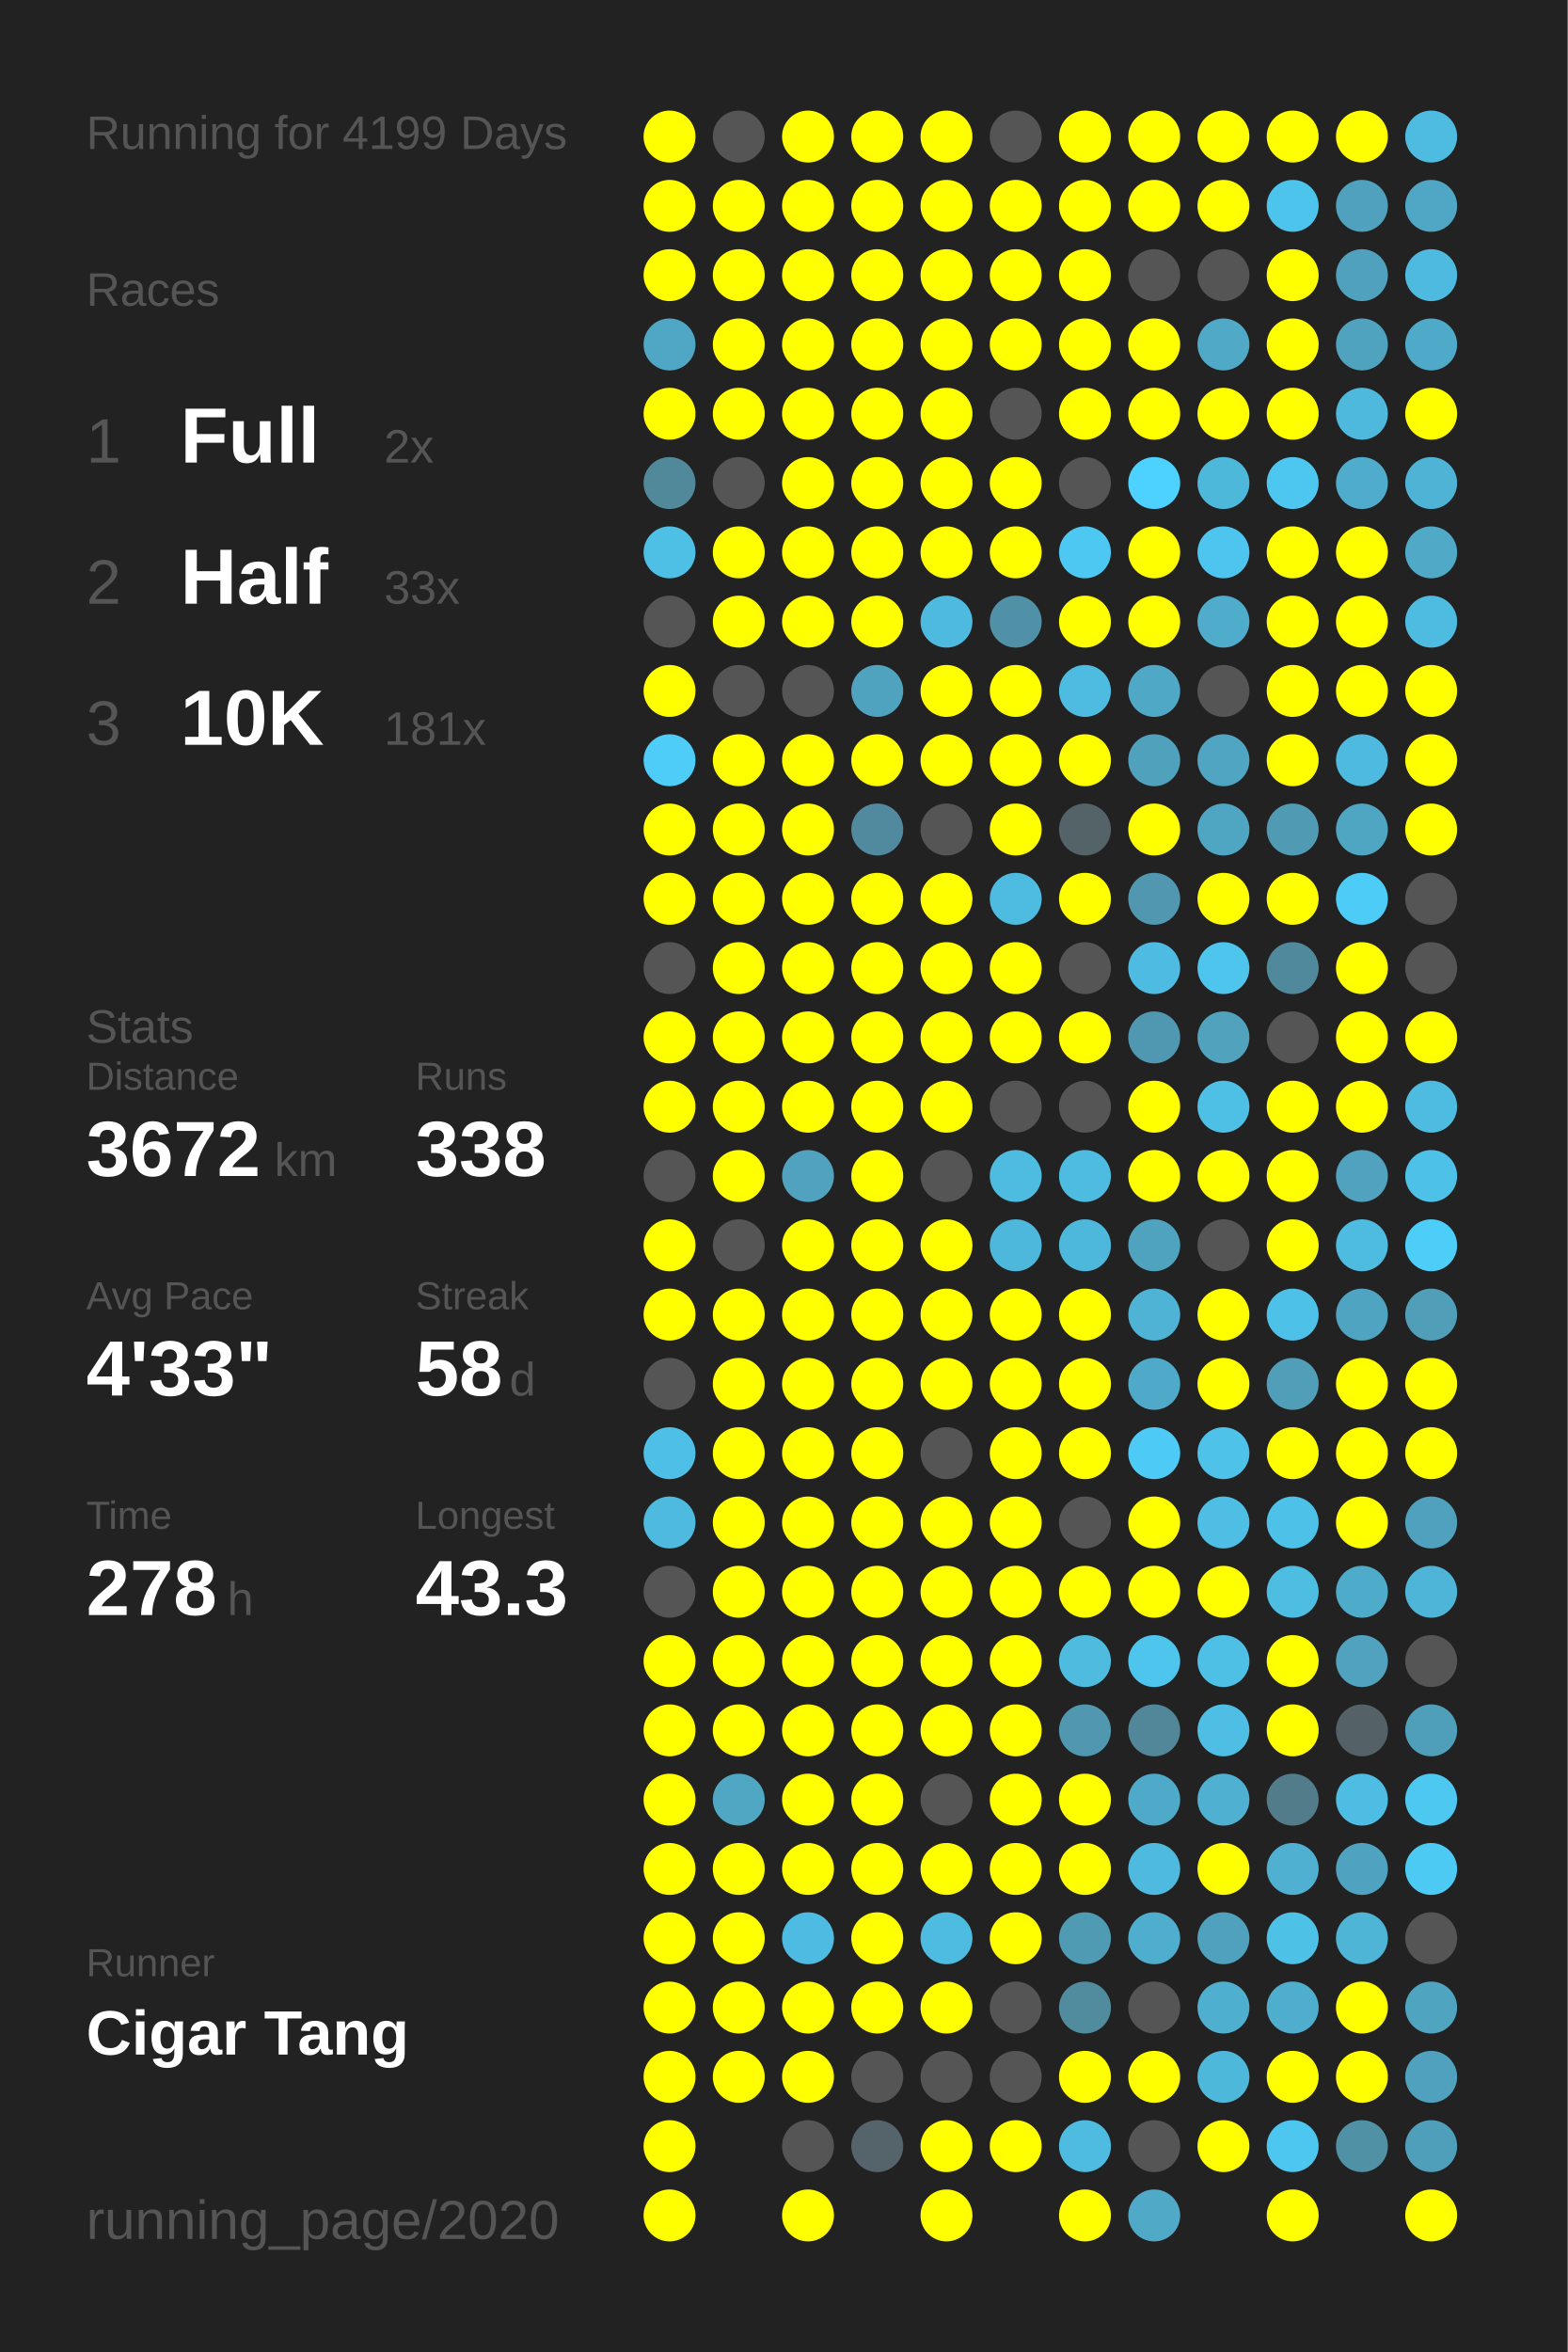
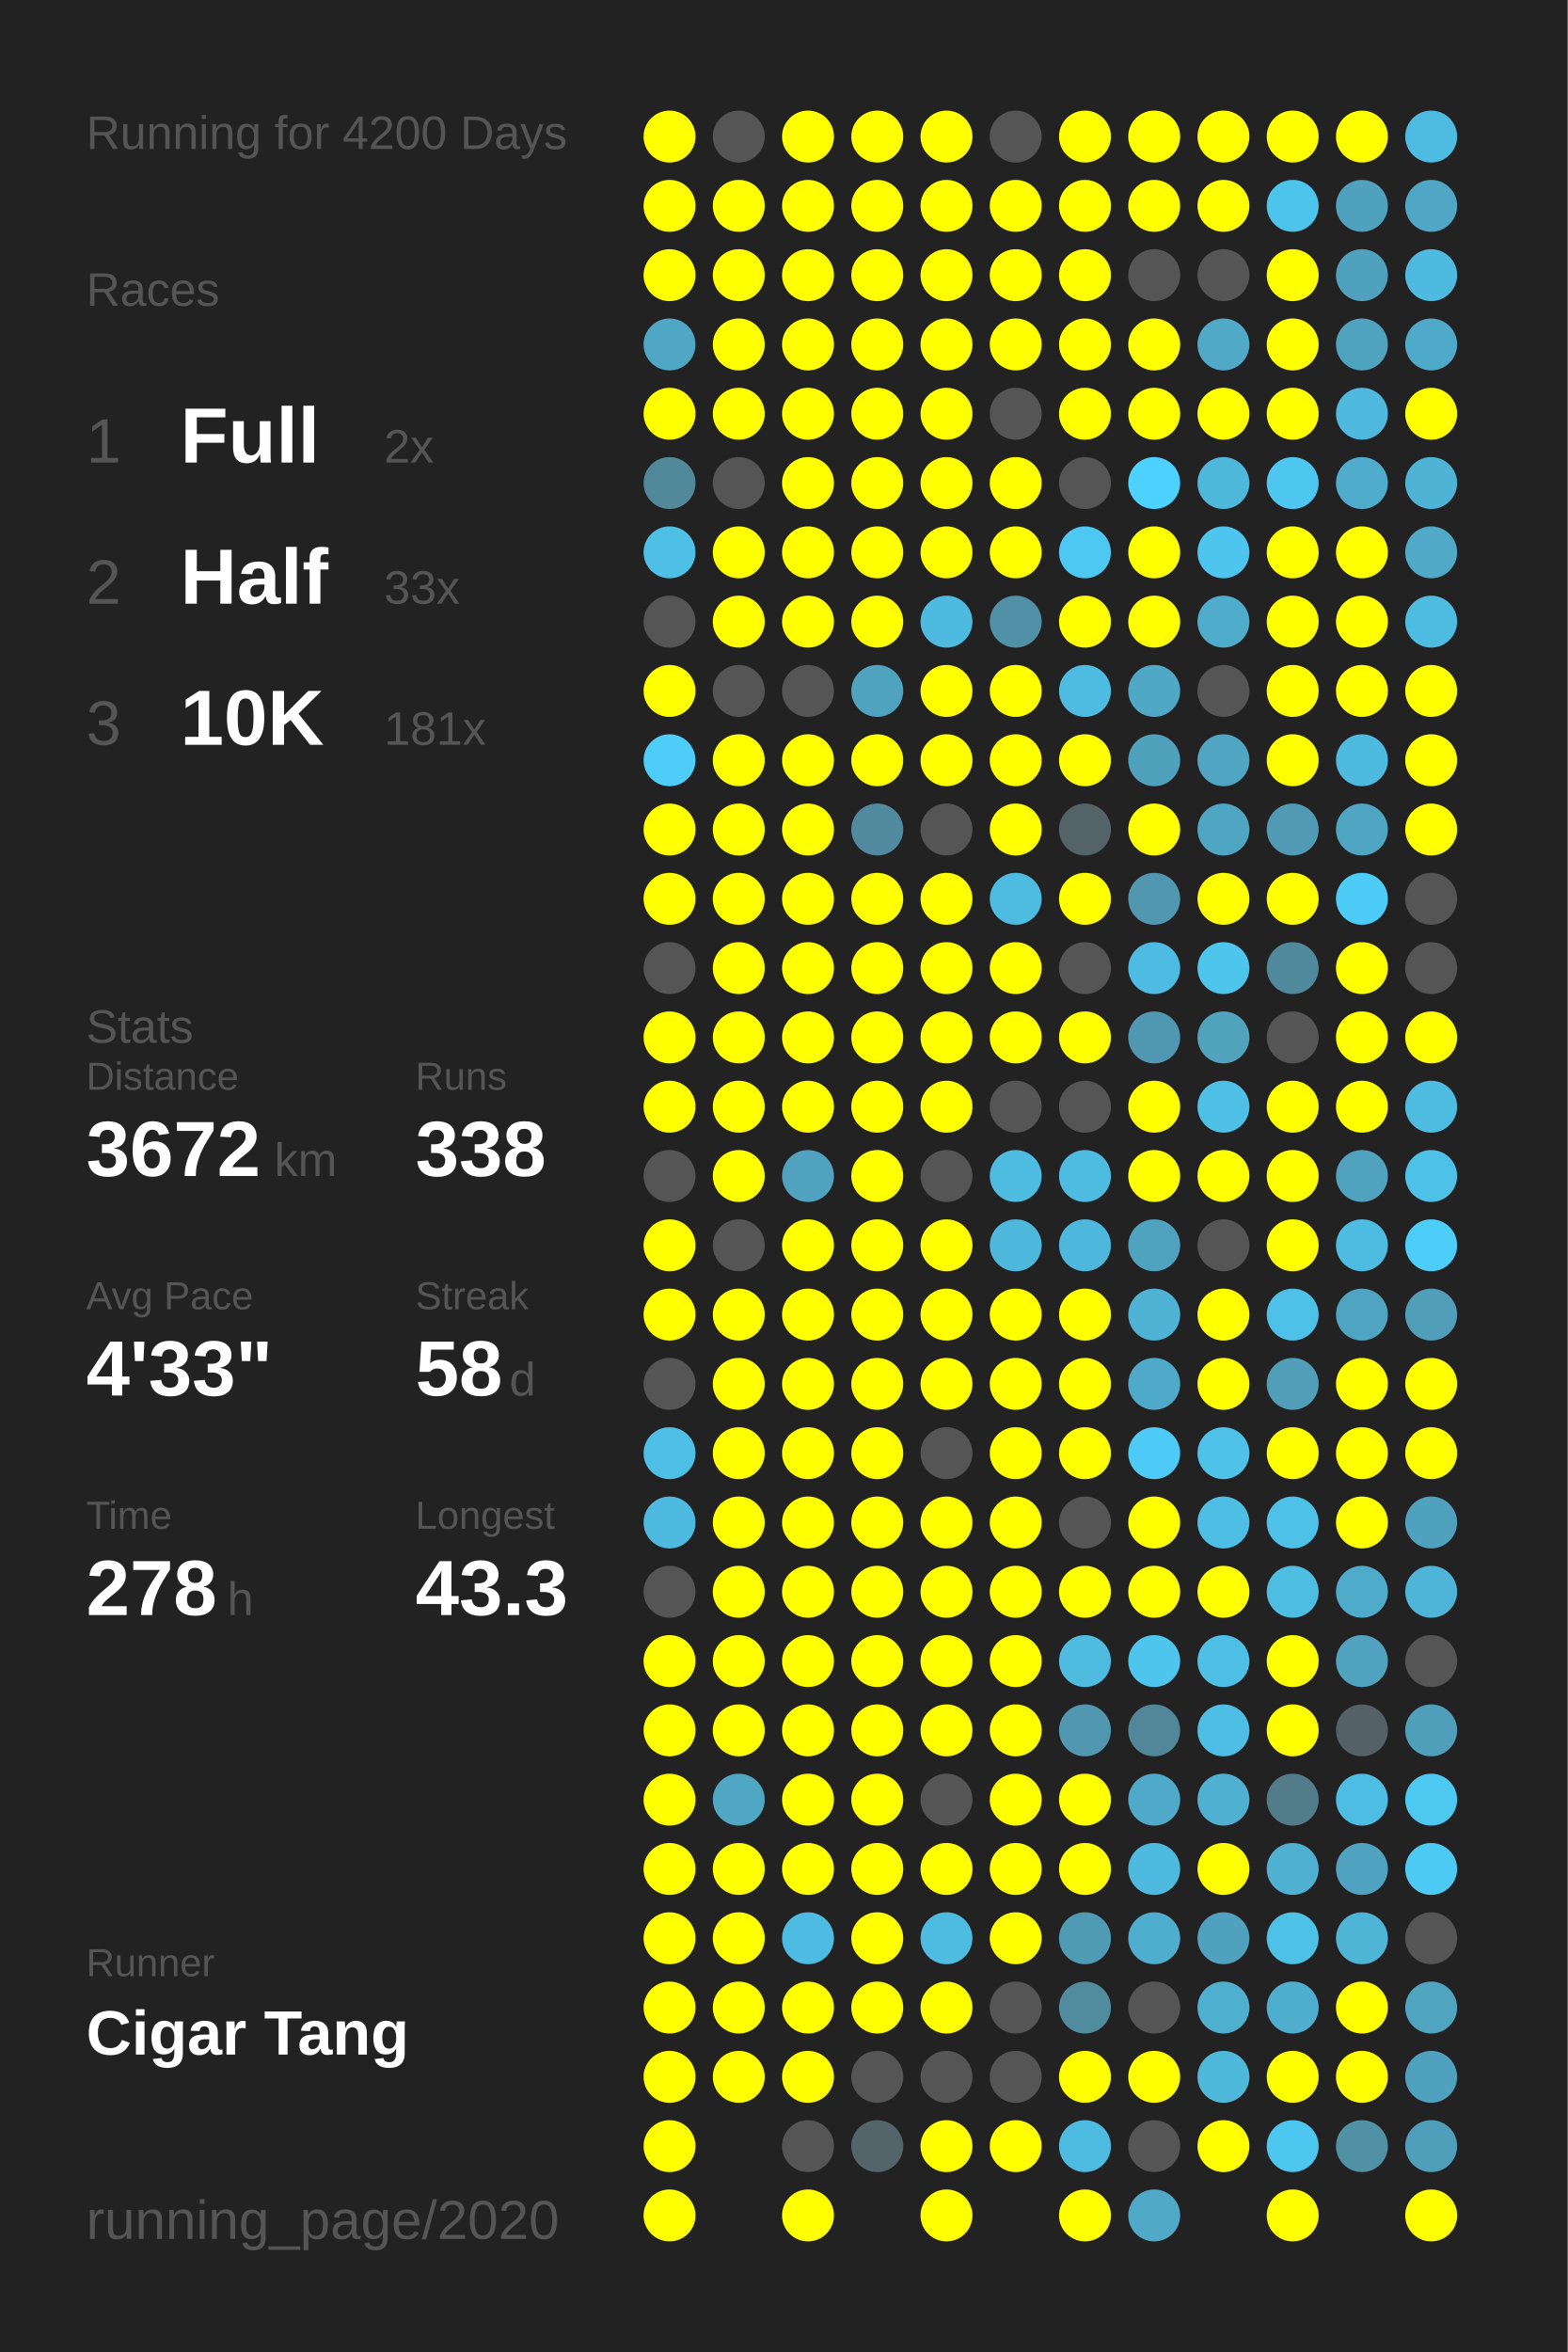
<svg xmlns="http://www.w3.org/2000/svg" baseProfile="full" height="300mm" version="1.1" viewBox="0,0,200,300" width="200mm">
  <defs />
  <rect fill="#222222" height="300" width="200" x="0" y="0" />
-   <text fill="#555555" style="font-size:6px; font-family:Arial;" x="11" y="19">Running for 4199 Days</text>
+   <text fill="#555555" style="font-size:6px; font-family:Arial;" x="11" y="19">Running for 4200 Days</text>
  <text fill="#555555" style="font-size:6px; font-family:Arial;" x="11" y="39">Races</text>
  <text fill="#555555" style="font-size:8px; font-family:Arial;" x="11" y="59">1</text>
  <text fill="#FFFFFF" style="font-size:10px; font-family:Arial; font-weight:bold;" x="23" y="59">Full</text>
  <text fill="#555555" style="font-size:6px; font-family:Arial;" x="49" y="59">2x</text>
  <text fill="#555555" style="font-size:8px; font-family:Arial;" x="11" y="77">2</text>
  <text fill="#FFFFFF" style="font-size:10px; font-family:Arial; font-weight:bold;" x="23" y="77">Half</text>
  <text fill="#555555" style="font-size:6px; font-family:Arial;" x="49" y="77">33x</text>
  <text fill="#555555" style="font-size:8px; font-family:Arial;" x="11" y="95">3</text>
  <text fill="#FFFFFF" style="font-size:10px; font-family:Arial; font-weight:bold;" x="23" y="95">10K</text>
  <text fill="#555555" style="font-size:6px; font-family:Arial;" x="49" y="95">181x</text>
  <text fill="#555555" style="font-size:6px; font-family:Arial;" x="11" y="133">Stats</text>
  <text fill="#555555" style="font-size:5px; font-family:Arial;" x="11" y="139">Distance</text>
  <text fill="#FFFFFF" style="font-size:10px; font-family:Arial; font-weight:bold;" x="11" y="150">3672</text>
  <text fill="#555555" style="font-size:6px; font-family:Arial;" x="35" y="150">km</text>
  <text fill="#555555" style="font-size:5px; font-family:Arial;" x="53" y="139">Runs</text>
  <text fill="#FFFFFF" style="font-size:10px; font-family:Arial; font-weight:bold;" x="53" y="150">338</text>
  <text fill="#555555" style="font-size:5px; font-family:Arial;" x="11" y="167">Avg Pace</text>
  <text fill="#FFFFFF" style="font-size:10px; font-family:Arial; font-weight:bold;" x="11" y="178">4'33"</text>
  <text fill="#555555" style="font-size:5px; font-family:Arial;" x="53" y="167">Streak</text>
  <text fill="#FFFFFF" style="font-size:10px; font-family:Arial; font-weight:bold;" x="53" y="178">58</text>
  <text fill="#555555" style="font-size:6px; font-family:Arial;" x="65" y="178">d</text>
  <text fill="#555555" style="font-size:5px; font-family:Arial;" x="11" y="195">Time</text>
  <text fill="#FFFFFF" style="font-size:10px; font-family:Arial; font-weight:bold;" x="11" y="206">278</text>
  <text fill="#555555" style="font-size:6px; font-family:Arial;" x="29" y="206">h</text>
  <text fill="#555555" style="font-size:5px; font-family:Arial;" x="53" y="195">Longest</text>
  <text fill="#FFFFFF" style="font-size:10px; font-family:Arial; font-weight:bold;" x="53" y="206">43.3</text>
  <text fill="#555555" style="font-size:5px; font-family:Arial;" x="11" y="252.065">Runner</text>
  <text fill="#FFFFFF" style="font-size:8px; font-family:Arial; font-weight:bold;" x="11" y="262.065">Cigar Tang</text>
  <text fill="#555555" style="font-size:7px; font-family:Arial;" x="11" y="285.581">running_page/2020</text>
  <circle cx="85.417" cy="17.419" fill="#FFFF00" r="3.312" />
  <circle cx="85.417" cy="26.258" fill="#FFFF00" r="3.312" />
  <circle cx="85.417" cy="35.097" fill="#FFFF00" r="3.312" />
  <circle cx="85.417" cy="43.935" fill="#4fa7c5" r="3.312" />
  <circle cx="85.417" cy="52.774" fill="#FFFF00" r="3.312" />
  <circle cx="85.417" cy="61.613" fill="#51889a" r="3.312" />
  <circle cx="85.417" cy="70.452" fill="#4ec0e6" r="3.312" />
  <circle cx="85.417" cy="79.29" fill="#555555" r="3.312" />
  <circle cx="85.417" cy="88.129" fill="#FFFF00" r="3.312" />
  <circle cx="85.417" cy="96.968" fill="#4dcdf8" r="3.312" />
  <circle cx="85.417" cy="105.806" fill="#FFFF00" r="3.312" />
  <circle cx="85.417" cy="114.645" fill="#FFFF00" r="3.312" />
  <circle cx="85.417" cy="123.484" fill="#555555" r="3.312" />
  <circle cx="85.417" cy="132.323" fill="#FFFF00" r="3.312" />
  <circle cx="85.417" cy="141.161" fill="#FFFF00" r="3.312" />
  <circle cx="85.417" cy="150" fill="#555555" r="3.312" />
  <circle cx="85.417" cy="158.839" fill="#FFFF00" r="3.312" />
  <circle cx="85.417" cy="167.677" fill="#FFFF00" r="3.312" />
  <circle cx="85.417" cy="176.516" fill="#555555" r="3.312" />
  <circle cx="85.417" cy="185.355" fill="#4ec0e7" r="3.312" />
  <circle cx="85.417" cy="194.194" fill="#4ebadf" r="3.312" />
  <circle cx="85.417" cy="203.032" fill="#555555" r="3.312" />
  <circle cx="85.417" cy="211.871" fill="#FFFF00" r="3.312" />
  <circle cx="85.417" cy="220.71" fill="#FFFF00" r="3.312" />
  <circle cx="85.417" cy="229.548" fill="#FFFF00" r="3.312" />
  <circle cx="85.417" cy="238.387" fill="#FFFF00" r="3.312" />
  <circle cx="85.417" cy="247.226" fill="#FFFF00" r="3.312" />
  <circle cx="85.417" cy="256.065" fill="#FFFF00" r="3.312" />
  <circle cx="85.417" cy="264.903" fill="#FFFF00" r="3.312" />
  <circle cx="85.417" cy="273.742" fill="#FFFF00" r="3.312" />
  <circle cx="85.417" cy="282.581" fill="#FFFF00" r="3.312" />
  <circle cx="94.25" cy="17.419" fill="#555555" r="3.312" />
  <circle cx="94.25" cy="26.258" fill="#FFFF00" r="3.312" />
  <circle cx="94.25" cy="35.097" fill="#FFFF00" r="3.312" />
  <circle cx="94.25" cy="43.935" fill="#FFFF00" r="3.312" />
  <circle cx="94.25" cy="52.774" fill="#FFFF00" r="3.312" />
  <circle cx="94.25" cy="61.613" fill="#555555" r="3.312" />
  <circle cx="94.25" cy="70.452" fill="#FFFF00" r="3.312" />
  <circle cx="94.25" cy="79.29" fill="#FFFF00" r="3.312" />
  <circle cx="94.25" cy="88.129" fill="#555555" r="3.312" />
  <circle cx="94.25" cy="96.968" fill="#FFFF00" r="3.312" />
  <circle cx="94.25" cy="105.806" fill="#FFFF00" r="3.312" />
  <circle cx="94.25" cy="114.645" fill="#FFFF00" r="3.312" />
  <circle cx="94.25" cy="123.484" fill="#FFFF00" r="3.312" />
  <circle cx="94.25" cy="132.323" fill="#FFFF00" r="3.312" />
  <circle cx="94.25" cy="141.161" fill="#FFFF00" r="3.312" />
  <circle cx="94.25" cy="150" fill="#FFFF00" r="3.312" />
  <circle cx="94.25" cy="158.839" fill="#555555" r="3.312" />
  <circle cx="94.25" cy="167.677" fill="#FFFF00" r="3.312" />
  <circle cx="94.25" cy="176.516" fill="#FFFF00" r="3.312" />
  <circle cx="94.25" cy="185.355" fill="#FFFF00" r="3.312" />
  <circle cx="94.25" cy="194.194" fill="#FFFF00" r="3.312" />
  <circle cx="94.25" cy="203.032" fill="#FFFF00" r="3.312" />
  <circle cx="94.25" cy="211.871" fill="#FFFF00" r="3.312" />
  <circle cx="94.25" cy="220.71" fill="#FFFF00" r="3.312" />
  <circle cx="94.25" cy="229.548" fill="#4fa7c4" r="3.312" />
  <circle cx="94.25" cy="238.387" fill="#FFFF00" r="3.312" />
  <circle cx="94.25" cy="247.226" fill="#FFFF00" r="3.312" />
  <circle cx="94.25" cy="256.065" fill="#FFFF00" r="3.312" />
  <circle cx="94.25" cy="264.903" fill="#FFFF00" r="3.312" />
  <circle cx="103.083" cy="17.419" fill="#FFFF00" r="3.312" />
  <circle cx="103.083" cy="26.258" fill="#FFFF00" r="3.312" />
  <circle cx="103.083" cy="35.097" fill="#FFFF00" r="3.312" />
  <circle cx="103.083" cy="43.935" fill="#FFFF00" r="3.312" />
  <circle cx="103.083" cy="52.774" fill="#FFFF00" r="3.312" />
  <circle cx="103.083" cy="61.613" fill="#FFFF00" r="3.312" />
  <circle cx="103.083" cy="70.452" fill="#FFFF00" r="3.312" />
  <circle cx="103.083" cy="79.29" fill="#FFFF00" r="3.312" />
  <circle cx="103.083" cy="88.129" fill="#555555" r="3.312" />
  <circle cx="103.083" cy="96.968" fill="#FFFF00" r="3.312" />
  <circle cx="103.083" cy="105.806" fill="#FFFF00" r="3.312" />
  <circle cx="103.083" cy="114.645" fill="#FFFF00" r="3.312" />
  <circle cx="103.083" cy="123.484" fill="#FFFF00" r="3.312" />
  <circle cx="103.083" cy="132.323" fill="#FFFF00" r="3.312" />
  <circle cx="103.083" cy="141.161" fill="#FFFF00" r="3.312" />
  <circle cx="103.083" cy="150" fill="#50a2be" r="3.312" />
  <circle cx="103.083" cy="158.839" fill="#FFFF00" r="3.312" />
  <circle cx="103.083" cy="167.677" fill="#FFFF00" r="3.312" />
  <circle cx="103.083" cy="176.516" fill="#FFFF00" r="3.312" />
  <circle cx="103.083" cy="185.355" fill="#FFFF00" r="3.312" />
  <circle cx="103.083" cy="194.194" fill="#FFFF00" r="3.312" />
  <circle cx="103.083" cy="203.032" fill="#FFFF00" r="3.312" />
  <circle cx="103.083" cy="211.871" fill="#FFFF00" r="3.312" />
  <circle cx="103.083" cy="220.71" fill="#FFFF00" r="3.312" />
  <circle cx="103.083" cy="229.548" fill="#FFFF00" r="3.312" />
  <circle cx="103.083" cy="238.387" fill="#FFFF00" r="3.312" />
  <circle cx="103.083" cy="247.226" fill="#4ebce2" r="3.312" />
  <circle cx="103.083" cy="256.065" fill="#FFFF00" r="3.312" />
  <circle cx="103.083" cy="264.903" fill="#FFFF00" r="3.312" />
  <circle cx="103.083" cy="273.742" fill="#555555" r="3.312" />
  <circle cx="103.083" cy="282.581" fill="#FFFF00" r="3.312" />
  <circle cx="111.917" cy="17.419" fill="#FFFF00" r="3.312" />
  <circle cx="111.917" cy="26.258" fill="#FFFF00" r="3.312" />
  <circle cx="111.917" cy="35.097" fill="#FFFF00" r="3.312" />
  <circle cx="111.917" cy="43.935" fill="#FFFF00" r="3.312" />
  <circle cx="111.917" cy="52.774" fill="#FFFF00" r="3.312" />
  <circle cx="111.917" cy="61.613" fill="#FFFF00" r="3.312" />
  <circle cx="111.917" cy="70.452" fill="#FFFF00" r="3.312" />
  <circle cx="111.917" cy="79.29" fill="#FFFF00" r="3.312" />
  <circle cx="111.917" cy="88.129" fill="#4fa3bf" r="3.312" />
  <circle cx="111.917" cy="96.968" fill="#FFFF00" r="3.312" />
  <circle cx="111.917" cy="105.806" fill="#518a9e" r="3.312" />
  <circle cx="111.917" cy="114.645" fill="#FFFF00" r="3.312" />
  <circle cx="111.917" cy="123.484" fill="#FFFF00" r="3.312" />
  <circle cx="111.917" cy="132.323" fill="#FFFF00" r="3.312" />
  <circle cx="111.917" cy="141.161" fill="#FFFF00" r="3.312" />
  <circle cx="111.917" cy="150" fill="#FFFF00" r="3.312" />
  <circle cx="111.917" cy="158.839" fill="#FFFF00" r="3.312" />
  <circle cx="111.917" cy="167.677" fill="#FFFF00" r="3.312" />
  <circle cx="111.917" cy="176.516" fill="#FFFF00" r="3.312" />
  <circle cx="111.917" cy="185.355" fill="#FFFF00" r="3.312" />
  <circle cx="111.917" cy="194.194" fill="#FFFF00" r="3.312" />
  <circle cx="111.917" cy="203.032" fill="#FFFF00" r="3.312" />
  <circle cx="111.917" cy="211.871" fill="#FFFF00" r="3.312" />
  <circle cx="111.917" cy="220.71" fill="#FFFF00" r="3.312" />
  <circle cx="111.917" cy="229.548" fill="#FFFF00" r="3.312" />
  <circle cx="111.917" cy="238.387" fill="#FFFF00" r="3.312" />
  <circle cx="111.917" cy="247.226" fill="#FFFF00" r="3.312" />
  <circle cx="111.917" cy="256.065" fill="#FFFF00" r="3.312" />
  <circle cx="111.917" cy="264.903" fill="#555555" r="3.312" />
  <circle cx="111.917" cy="273.742" fill="#54646a" r="3.312" />
  <circle cx="120.75" cy="17.419" fill="#FFFF00" r="3.312" />
  <circle cx="120.75" cy="26.258" fill="#FFFF00" r="3.312" />
  <circle cx="120.75" cy="35.097" fill="#FFFF00" r="3.312" />
  <circle cx="120.75" cy="43.935" fill="#FFFF00" r="3.312" />
  <circle cx="120.75" cy="52.774" fill="#FFFF00" r="3.312" />
  <circle cx="120.75" cy="61.613" fill="#FFFF00" r="3.312" />
  <circle cx="120.75" cy="70.452" fill="#FFFF00" r="3.312" />
  <circle cx="120.75" cy="79.29" fill="#4ebadf" r="3.312" />
  <circle cx="120.75" cy="88.129" fill="#FFFF00" r="3.312" />
  <circle cx="120.75" cy="96.968" fill="#FFFF00" r="3.312" />
  <circle cx="120.75" cy="105.806" fill="#555555" r="3.312" />
  <circle cx="120.75" cy="114.645" fill="#FFFF00" r="3.312" />
  <circle cx="120.75" cy="123.484" fill="#FFFF00" r="3.312" />
  <circle cx="120.75" cy="132.323" fill="#FFFF00" r="3.312" />
  <circle cx="120.75" cy="141.161" fill="#FFFF00" r="3.312" />
  <circle cx="120.75" cy="150" fill="#555555" r="3.312" />
  <circle cx="120.75" cy="158.839" fill="#FFFF00" r="3.312" />
  <circle cx="120.75" cy="167.677" fill="#FFFF00" r="3.312" />
  <circle cx="120.75" cy="176.516" fill="#FFFF00" r="3.312" />
  <circle cx="120.75" cy="185.355" fill="#555555" r="3.312" />
  <circle cx="120.75" cy="194.194" fill="#FFFF00" r="3.312" />
  <circle cx="120.75" cy="203.032" fill="#FFFF00" r="3.312" />
  <circle cx="120.75" cy="211.871" fill="#FFFF00" r="3.312" />
  <circle cx="120.75" cy="220.71" fill="#FFFF00" r="3.312" />
  <circle cx="120.75" cy="229.548" fill="#555555" r="3.312" />
  <circle cx="120.75" cy="238.387" fill="#FFFF00" r="3.312" />
  <circle cx="120.75" cy="247.226" fill="#4ebce1" r="3.312" />
  <circle cx="120.75" cy="256.065" fill="#FFFF00" r="3.312" />
  <circle cx="120.75" cy="264.903" fill="#555555" r="3.312" />
  <circle cx="120.75" cy="273.742" fill="#FFFF00" r="3.312" />
  <circle cx="120.75" cy="282.581" fill="#FFFF00" r="3.312" />
  <circle cx="129.583" cy="17.419" fill="#555555" r="3.312" />
  <circle cx="129.583" cy="26.258" fill="#FFFF00" r="3.312" />
  <circle cx="129.583" cy="35.097" fill="#FFFF00" r="3.312" />
  <circle cx="129.583" cy="43.935" fill="#FFFF00" r="3.312" />
  <circle cx="129.583" cy="52.774" fill="#555555" r="3.312" />
  <circle cx="129.583" cy="61.613" fill="#FFFF00" r="3.312" />
  <circle cx="129.583" cy="70.452" fill="#FFFF00" r="3.312" />
  <circle cx="129.583" cy="79.29" fill="#5191a7" r="3.312" />
  <circle cx="129.583" cy="88.129" fill="#FFFF00" r="3.312" />
  <circle cx="129.583" cy="96.968" fill="#FFFF00" r="3.312" />
  <circle cx="129.583" cy="105.806" fill="#FFFF00" r="3.312" />
  <circle cx="129.583" cy="114.645" fill="#4ebce1" r="3.312" />
  <circle cx="129.583" cy="123.484" fill="#FFFF00" r="3.312" />
  <circle cx="129.583" cy="132.323" fill="#FFFF00" r="3.312" />
  <circle cx="129.583" cy="141.161" fill="#555555" r="3.312" />
  <circle cx="129.583" cy="150" fill="#4ebbe0" r="3.312" />
  <circle cx="129.583" cy="158.839" fill="#4eb8dc" r="3.312" />
  <circle cx="129.583" cy="167.677" fill="#FFFF00" r="3.312" />
  <circle cx="129.583" cy="176.516" fill="#FFFF00" r="3.312" />
  <circle cx="129.583" cy="185.355" fill="#FFFF00" r="3.312" />
  <circle cx="129.583" cy="194.194" fill="#FFFF00" r="3.312" />
  <circle cx="129.583" cy="203.032" fill="#FFFF00" r="3.312" />
  <circle cx="129.583" cy="211.871" fill="#FFFF00" r="3.312" />
  <circle cx="129.583" cy="220.71" fill="#FFFF00" r="3.312" />
  <circle cx="129.583" cy="229.548" fill="#FFFF00" r="3.312" />
  <circle cx="129.583" cy="238.387" fill="#FFFF00" r="3.312" />
  <circle cx="129.583" cy="247.226" fill="#FFFF00" r="3.312" />
  <circle cx="129.583" cy="256.065" fill="#555555" r="3.312" />
  <circle cx="129.583" cy="264.903" fill="#555555" r="3.312" />
  <circle cx="129.583" cy="273.742" fill="#FFFF00" r="3.312" />
  <circle cx="138.417" cy="17.419" fill="#FFFF00" r="3.312" />
  <circle cx="138.417" cy="26.258" fill="#FFFF00" r="3.312" />
  <circle cx="138.417" cy="35.097" fill="#FFFF00" r="3.312" />
  <circle cx="138.417" cy="43.935" fill="#FFFF00" r="3.312" />
  <circle cx="138.417" cy="52.774" fill="#FFFF00" r="3.312" />
  <circle cx="138.417" cy="61.613" fill="#555555" r="3.312" />
  <circle cx="138.417" cy="70.452" fill="#4dc8f2" r="3.312" />
  <circle cx="138.417" cy="79.29" fill="#FFFF00" r="3.312" />
  <circle cx="138.417" cy="88.129" fill="#4ebce1" r="3.312" />
  <circle cx="138.417" cy="96.968" fill="#FFFF00" r="3.312" />
  <circle cx="138.417" cy="105.806" fill="#546368" r="3.312" />
  <circle cx="138.417" cy="114.645" fill="#FFFF00" r="3.312" />
  <circle cx="138.417" cy="123.484" fill="#555555" r="3.312" />
  <circle cx="138.417" cy="132.323" fill="#FFFF00" r="3.312" />
  <circle cx="138.417" cy="141.161" fill="#555555" r="3.312" />
  <circle cx="138.417" cy="150" fill="#4ebce1" r="3.312" />
  <circle cx="138.417" cy="158.839" fill="#4eb8dc" r="3.312" />
  <circle cx="138.417" cy="167.677" fill="#FFFF00" r="3.312" />
  <circle cx="138.417" cy="176.516" fill="#FFFF00" r="3.312" />
  <circle cx="138.417" cy="185.355" fill="#FFFF00" r="3.312" />
  <circle cx="138.417" cy="194.194" fill="#555555" r="3.312" />
  <circle cx="138.417" cy="203.032" fill="#FFFF00" r="3.312" />
  <circle cx="138.417" cy="211.871" fill="#4ebbdf" r="3.312" />
  <circle cx="138.417" cy="220.71" fill="#5097af" r="3.312" />
  <circle cx="138.417" cy="229.548" fill="#FFFF00" r="3.312" />
  <circle cx="138.417" cy="238.387" fill="#FFFF00" r="3.312" />
  <circle cx="138.417" cy="247.226" fill="#509bb4" r="3.312" />
  <circle cx="138.417" cy="256.065" fill="#518b9e" r="3.312" />
  <circle cx="138.417" cy="264.903" fill="#FFFF00" r="3.312" />
  <circle cx="138.417" cy="273.742" fill="#4ebce1" r="3.312" />
  <circle cx="138.417" cy="282.581" fill="#FFFF00" r="3.312" />
  <circle cx="147.25" cy="17.419" fill="#FFFF00" r="3.312" />
  <circle cx="147.25" cy="26.258" fill="#FFFF00" r="3.312" />
  <circle cx="147.25" cy="35.097" fill="#555555" r="3.312" />
  <circle cx="147.25" cy="43.935" fill="#FFFF00" r="3.312" />
  <circle cx="147.25" cy="52.774" fill="#FFFF00" r="3.312" />
  <circle cx="147.25" cy="61.613" fill="#4dd1fe" r="3.312" />
  <circle cx="147.25" cy="70.452" fill="#FFFF00" r="3.312" />
  <circle cx="147.25" cy="79.29" fill="#FFFF00" r="3.312" />
  <circle cx="147.25" cy="88.129" fill="#4fa8c6" r="3.312" />
  <circle cx="147.25" cy="96.968" fill="#50a1bc" r="3.312" />
  <circle cx="147.25" cy="105.806" fill="#FFFF00" r="3.312" />
  <circle cx="147.25" cy="114.645" fill="#5097af" r="3.312" />
  <circle cx="147.25" cy="123.484" fill="#4ebce2" r="3.312" />
  <circle cx="147.25" cy="132.323" fill="#5098b1" r="3.312" />
  <circle cx="147.25" cy="141.161" fill="#FFFF00" r="3.312" />
  <circle cx="147.25" cy="150" fill="#FFFF00" r="3.312" />
  <circle cx="147.25" cy="158.839" fill="#4fa3bf" r="3.312" />
  <circle cx="147.25" cy="167.677" fill="#4eb3d5" r="3.312" />
  <circle cx="147.25" cy="176.516" fill="#4faac9" r="3.312" />
  <circle cx="147.25" cy="185.355" fill="#4dcaf5" r="3.312" />
  <circle cx="147.25" cy="194.194" fill="#FFFF00" r="3.312" />
  <circle cx="147.25" cy="203.032" fill="#FFFF00" r="3.312" />
  <circle cx="147.25" cy="211.871" fill="#4dc5ed" r="3.312" />
  <circle cx="147.25" cy="220.71" fill="#518799" r="3.312" />
  <circle cx="147.25" cy="229.548" fill="#4fa9c8" r="3.312" />
  <circle cx="147.25" cy="238.387" fill="#4ebadf" r="3.312" />
  <circle cx="147.25" cy="247.226" fill="#4faece" r="3.312" />
  <circle cx="147.25" cy="256.065" fill="#555555" r="3.312" />
  <circle cx="147.25" cy="264.903" fill="#FFFF00" r="3.312" />
  <circle cx="147.25" cy="273.742" fill="#555555" r="3.312" />
  <circle cx="147.25" cy="282.581" fill="#4fa9c7" r="3.312" />
  <circle cx="156.083" cy="17.419" fill="#FFFF00" r="3.312" />
  <circle cx="156.083" cy="26.258" fill="#FFFF00" r="3.312" />
  <circle cx="156.083" cy="35.097" fill="#555555" r="3.312" />
  <circle cx="156.083" cy="43.935" fill="#4fa9c7" r="3.312" />
  <circle cx="156.083" cy="52.774" fill="#FFFF00" r="3.312" />
  <circle cx="156.083" cy="61.613" fill="#4eb8db" r="3.312" />
  <circle cx="156.083" cy="70.452" fill="#4dc5ee" r="3.312" />
  <circle cx="156.083" cy="79.29" fill="#4faccb" r="3.312" />
  <circle cx="156.083" cy="88.129" fill="#555555" r="3.312" />
  <circle cx="156.083" cy="96.968" fill="#4fa5c2" r="3.312" />
  <circle cx="156.083" cy="105.806" fill="#4fa6c3" r="3.312" />
  <circle cx="156.083" cy="114.645" fill="#FFFF00" r="3.312" />
  <circle cx="156.083" cy="123.484" fill="#4dc5ed" r="3.312" />
  <circle cx="156.083" cy="132.323" fill="#50a2bd" r="3.312" />
  <circle cx="156.083" cy="141.161" fill="#4ebfe5" r="3.312" />
  <circle cx="156.083" cy="150" fill="#FFFF00" r="3.312" />
  <circle cx="156.083" cy="158.839" fill="#555555" r="3.312" />
  <circle cx="156.083" cy="167.677" fill="#FFFF00" r="3.312" />
  <circle cx="156.083" cy="176.516" fill="#FFFF00" r="3.312" />
  <circle cx="156.083" cy="185.355" fill="#4ec2e9" r="3.312" />
  <circle cx="156.083" cy="194.194" fill="#4ebee4" r="3.312" />
  <circle cx="156.083" cy="203.032" fill="#FFFF00" r="3.312" />
  <circle cx="156.083" cy="211.871" fill="#4ebfe5" r="3.312" />
  <circle cx="156.083" cy="220.71" fill="#4ebee4" r="3.312" />
  <circle cx="156.083" cy="229.548" fill="#4fb0d1" r="3.312" />
  <circle cx="156.083" cy="238.387" fill="#FFFF00" r="3.312" />
  <circle cx="156.083" cy="247.226" fill="#50a1bd" r="3.312" />
  <circle cx="156.083" cy="256.065" fill="#4fafcf" r="3.312" />
  <circle cx="156.083" cy="264.903" fill="#4eb8db" r="3.312" />
  <circle cx="156.083" cy="273.742" fill="#FFFF00" r="3.312" />
  <circle cx="164.917" cy="17.419" fill="#FFFF00" r="3.312" />
  <circle cx="164.917" cy="26.258" fill="#4dc4ec" r="3.312" />
  <circle cx="164.917" cy="35.097" fill="#FFFF00" r="3.312" />
  <circle cx="164.917" cy="43.935" fill="#FFFF00" r="3.312" />
  <circle cx="164.917" cy="52.774" fill="#FFFF00" r="3.312" />
  <circle cx="164.917" cy="61.613" fill="#4dc7f0" r="3.312" />
  <circle cx="164.917" cy="70.452" fill="#FFFF00" r="3.312" />
  <circle cx="164.917" cy="79.29" fill="#FFFF00" r="3.312" />
  <circle cx="164.917" cy="88.129" fill="#FFFF00" r="3.312" />
  <circle cx="164.917" cy="96.968" fill="#FFFF00" r="3.312" />
  <circle cx="164.917" cy="105.806" fill="#509ab3" r="3.312" />
  <circle cx="164.917" cy="114.645" fill="#FFFF00" r="3.312" />
  <circle cx="164.917" cy="123.484" fill="#51899c" r="3.312" />
  <circle cx="164.917" cy="132.323" fill="#555555" r="3.312" />
  <circle cx="164.917" cy="141.161" fill="#FFFF00" r="3.312" />
  <circle cx="164.917" cy="150" fill="#FFFF00" r="3.312" />
  <circle cx="164.917" cy="158.839" fill="#FFFF00" r="3.312" />
  <circle cx="164.917" cy="167.677" fill="#4ec1e8" r="3.312" />
  <circle cx="164.917" cy="176.516" fill="#509eb8" r="3.312" />
  <circle cx="164.917" cy="185.355" fill="#FFFF00" r="3.312" />
  <circle cx="164.917" cy="194.194" fill="#4ec1e8" r="3.312" />
  <circle cx="164.917" cy="203.032" fill="#4ebde2" r="3.312" />
  <circle cx="164.917" cy="211.871" fill="#FFFF00" r="3.312" />
  <circle cx="164.917" cy="220.71" fill="#FFFF00" r="3.312" />
  <circle cx="164.917" cy="229.548" fill="#527c8a" r="3.312" />
  <circle cx="164.917" cy="238.387" fill="#4fb0d1" r="3.312" />
  <circle cx="164.917" cy="247.226" fill="#4ec1e7" r="3.312" />
  <circle cx="164.917" cy="256.065" fill="#4faece" r="3.312" />
  <circle cx="164.917" cy="264.903" fill="#FFFF00" r="3.312" />
  <circle cx="164.917" cy="273.742" fill="#4dc6f0" r="3.312" />
  <circle cx="164.917" cy="282.581" fill="#FFFF00" r="3.312" />
  <circle cx="173.75" cy="17.419" fill="#FFFF00" r="3.312" />
  <circle cx="173.75" cy="26.258" fill="#50a1bd" r="3.312" />
  <circle cx="173.75" cy="35.097" fill="#50a1bd" r="3.312" />
  <circle cx="173.75" cy="43.935" fill="#4fa3bf" r="3.312" />
  <circle cx="173.75" cy="52.774" fill="#4eb9dd" r="3.312" />
  <circle cx="173.75" cy="61.613" fill="#4faccc" r="3.312" />
  <circle cx="173.75" cy="70.452" fill="#FFFF00" r="3.312" />
  <circle cx="173.75" cy="79.29" fill="#FFFF00" r="3.312" />
  <circle cx="173.75" cy="88.129" fill="#FFFF00" r="3.312" />
  <circle cx="173.75" cy="96.968" fill="#4ebadf" r="3.312" />
  <circle cx="173.75" cy="105.806" fill="#4fa6c3" r="3.312" />
  <circle cx="173.75" cy="114.645" fill="#4dccf7" r="3.312" />
  <circle cx="173.75" cy="123.484" fill="#FFFF00" r="3.312" />
  <circle cx="173.75" cy="132.323" fill="#FFFF00" r="3.312" />
  <circle cx="173.75" cy="141.161" fill="#FFFF00" r="3.312" />
  <circle cx="173.75" cy="150" fill="#50a2be" r="3.312" />
  <circle cx="173.75" cy="158.839" fill="#4ebce1" r="3.312" />
  <circle cx="173.75" cy="167.677" fill="#4fa4c1" r="3.312" />
  <circle cx="173.75" cy="176.516" fill="#FFFF00" r="3.312" />
  <circle cx="173.75" cy="185.355" fill="#FFFF00" r="3.312" />
  <circle cx="173.75" cy="194.194" fill="#FFFF00" r="3.312" />
  <circle cx="173.75" cy="203.032" fill="#4fabca" r="3.312" />
  <circle cx="173.75" cy="211.871" fill="#50a2be" r="3.312" />
  <circle cx="173.75" cy="220.71" fill="#546166" r="3.312" />
  <circle cx="173.75" cy="229.548" fill="#4ebde3" r="3.312" />
  <circle cx="173.75" cy="238.387" fill="#4fa3c0" r="3.312" />
  <circle cx="173.75" cy="247.226" fill="#4eb5d7" r="3.312" />
  <circle cx="173.75" cy="256.065" fill="#FFFF00" r="3.312" />
  <circle cx="173.75" cy="264.903" fill="#FFFF00" r="3.312" />
  <circle cx="173.75" cy="273.742" fill="#5191a6" r="3.312" />
  <circle cx="182.583" cy="17.419" fill="#4ebce1" r="3.312" />
  <circle cx="182.583" cy="26.258" fill="#4fa7c5" r="3.312" />
  <circle cx="182.583" cy="35.097" fill="#4ebadf" r="3.312" />
  <circle cx="182.583" cy="43.935" fill="#4fa9c8" r="3.312" />
  <circle cx="182.583" cy="52.774" fill="#FFFF00" r="3.312" />
  <circle cx="182.583" cy="61.613" fill="#4eb3d5" r="3.312" />
  <circle cx="182.583" cy="70.452" fill="#4fa9c7" r="3.312" />
  <circle cx="182.583" cy="79.29" fill="#4ebce1" r="3.312" />
  <circle cx="182.583" cy="88.129" fill="#FFFF00" r="3.312" />
  <circle cx="182.583" cy="96.968" fill="#FFFF00" r="3.312" />
  <circle cx="182.583" cy="105.806" fill="#FFFF00" r="3.312" />
  <circle cx="182.583" cy="114.645" fill="#555555" r="3.312" />
  <circle cx="182.583" cy="123.484" fill="#555555" r="3.312" />
  <circle cx="182.583" cy="132.323" fill="#FFFF00" r="3.312" />
  <circle cx="182.583" cy="141.161" fill="#4ebbe0" r="3.312" />
  <circle cx="182.583" cy="150" fill="#4ec1e9" r="3.312" />
  <circle cx="182.583" cy="158.839" fill="#4dcef9" r="3.312" />
  <circle cx="182.583" cy="167.677" fill="#509eb8" r="3.312" />
  <circle cx="182.583" cy="176.516" fill="#FFFF00" r="3.312" />
  <circle cx="182.583" cy="185.355" fill="#FFFF00" r="3.312" />
  <circle cx="182.583" cy="194.194" fill="#50a1bd" r="3.312" />
  <circle cx="182.583" cy="203.032" fill="#4eb5d8" r="3.312" />
  <circle cx="182.583" cy="211.871" fill="#555555" r="3.312" />
  <circle cx="182.583" cy="220.71" fill="#509fba" r="3.312" />
  <circle cx="182.583" cy="229.548" fill="#4dc8f1" r="3.312" />
  <circle cx="182.583" cy="238.387" fill="#4dcaf4" r="3.312" />
  <circle cx="182.583" cy="247.226" fill="#555555" r="3.312" />
  <circle cx="182.583" cy="256.065" fill="#4fa4c0" r="3.312" />
  <circle cx="182.583" cy="264.903" fill="#50a1bd" r="3.312" />
  <circle cx="182.583" cy="273.742" fill="#509fba" r="3.312" />
  <circle cx="182.583" cy="282.581" fill="#FFFF00" r="3.312" />
</svg>
